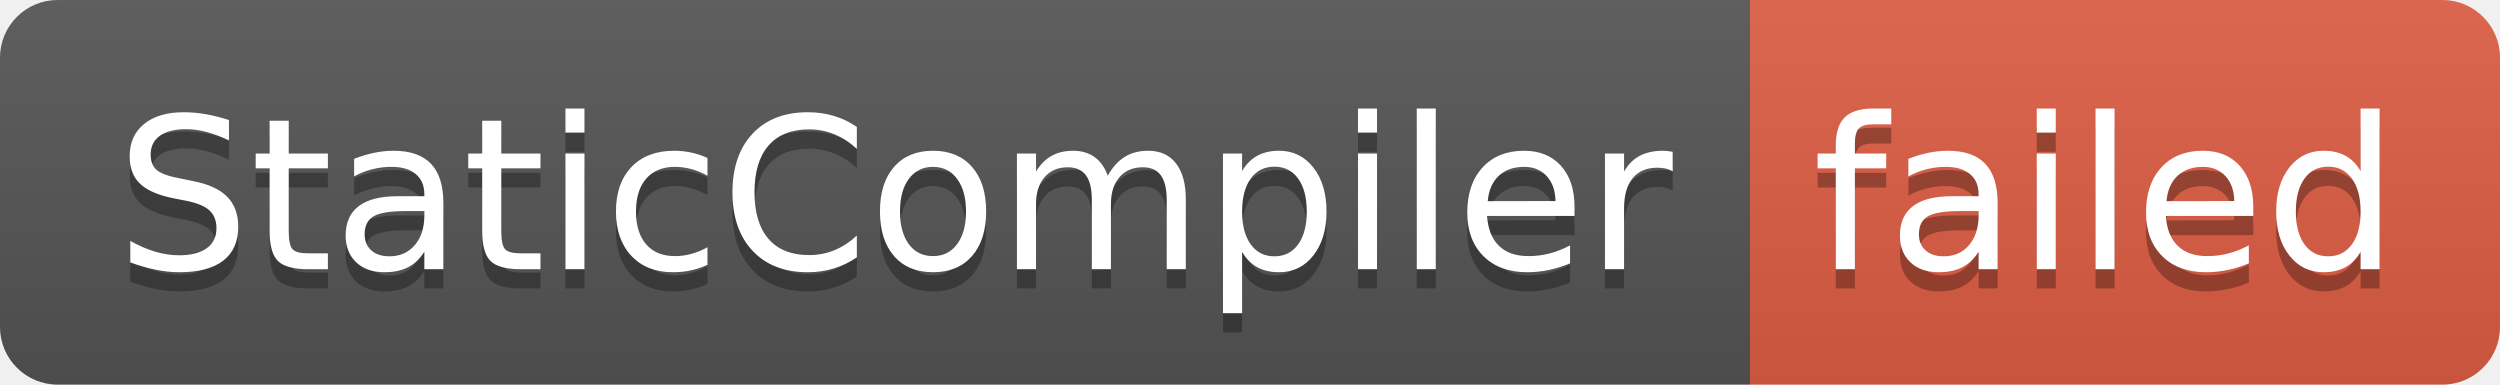
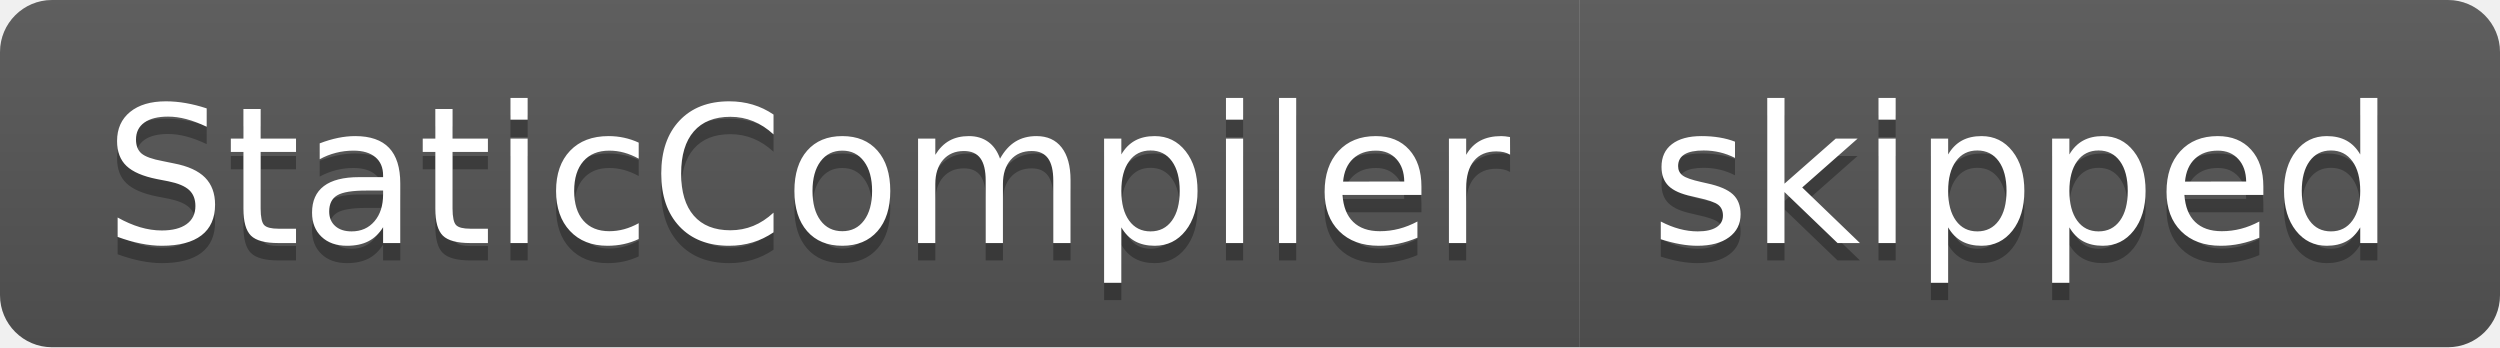
- <svg xmlns="http://www.w3.org/2000/svg" width="130" height="20" role="img" aria-label="StaticCompiler: failed">
+ <svg xmlns="http://www.w3.org/2000/svg" width="144" height="20" role="img" aria-label="StaticCompiler: skipped">
  <linearGradient id="s" x2="0" y2="100%">
    <stop offset="0" stop-color="#bbb" stop-opacity=".1" />
    <stop offset="1" stop-opacity=".1" />
  </linearGradient>
  <clipPath id="r">
-     <rect width="130" height="20" rx="3" fill="#fff" />
+     <rect width="144" height="20" rx="3" fill="#fff" />
  </clipPath>
  <g clip-path="url(#r)">
    <rect width="91" height="20" fill="#555" />
-     <rect x="91" width="39" height="20" fill="#e05d44" />
-     <rect width="130" height="20" fill="url(#s)" />
+     <rect x="91" width="53" height="20" fill="#555" />
+     <rect width="144" height="20" fill="url(#s)" />
  </g>
  <g fill="#fff" text-anchor="middle" font-family="Verdana,Geneva,DejaVu Sans,sans-serif" text-rendering="geometricPrecision" font-size="110">
    <text aria-hidden="true" x="465" y="150" fill="#010101" fill-opacity=".3" transform="scale(.1)" textLength="810">StaticCompiler</text>
    <text x="465" y="140" transform="scale(.1)" fill="#fff" textLength="810">StaticCompiler</text>
-     <text aria-hidden="true" x="1095" y="150" fill="#010101" fill-opacity=".3" transform="scale(.1)" textLength="290">failed</text>
-     <text x="1095" y="140" transform="scale(.1)" fill="#fff" textLength="290">failed</text>
+     <text aria-hidden="true" x="1165" y="150" fill="#010101" fill-opacity=".3" transform="scale(.1)" textLength="430">skipped</text>
+     <text x="1165" y="140" transform="scale(.1)" fill="#fff" textLength="430">skipped</text>
  </g>
</svg>
